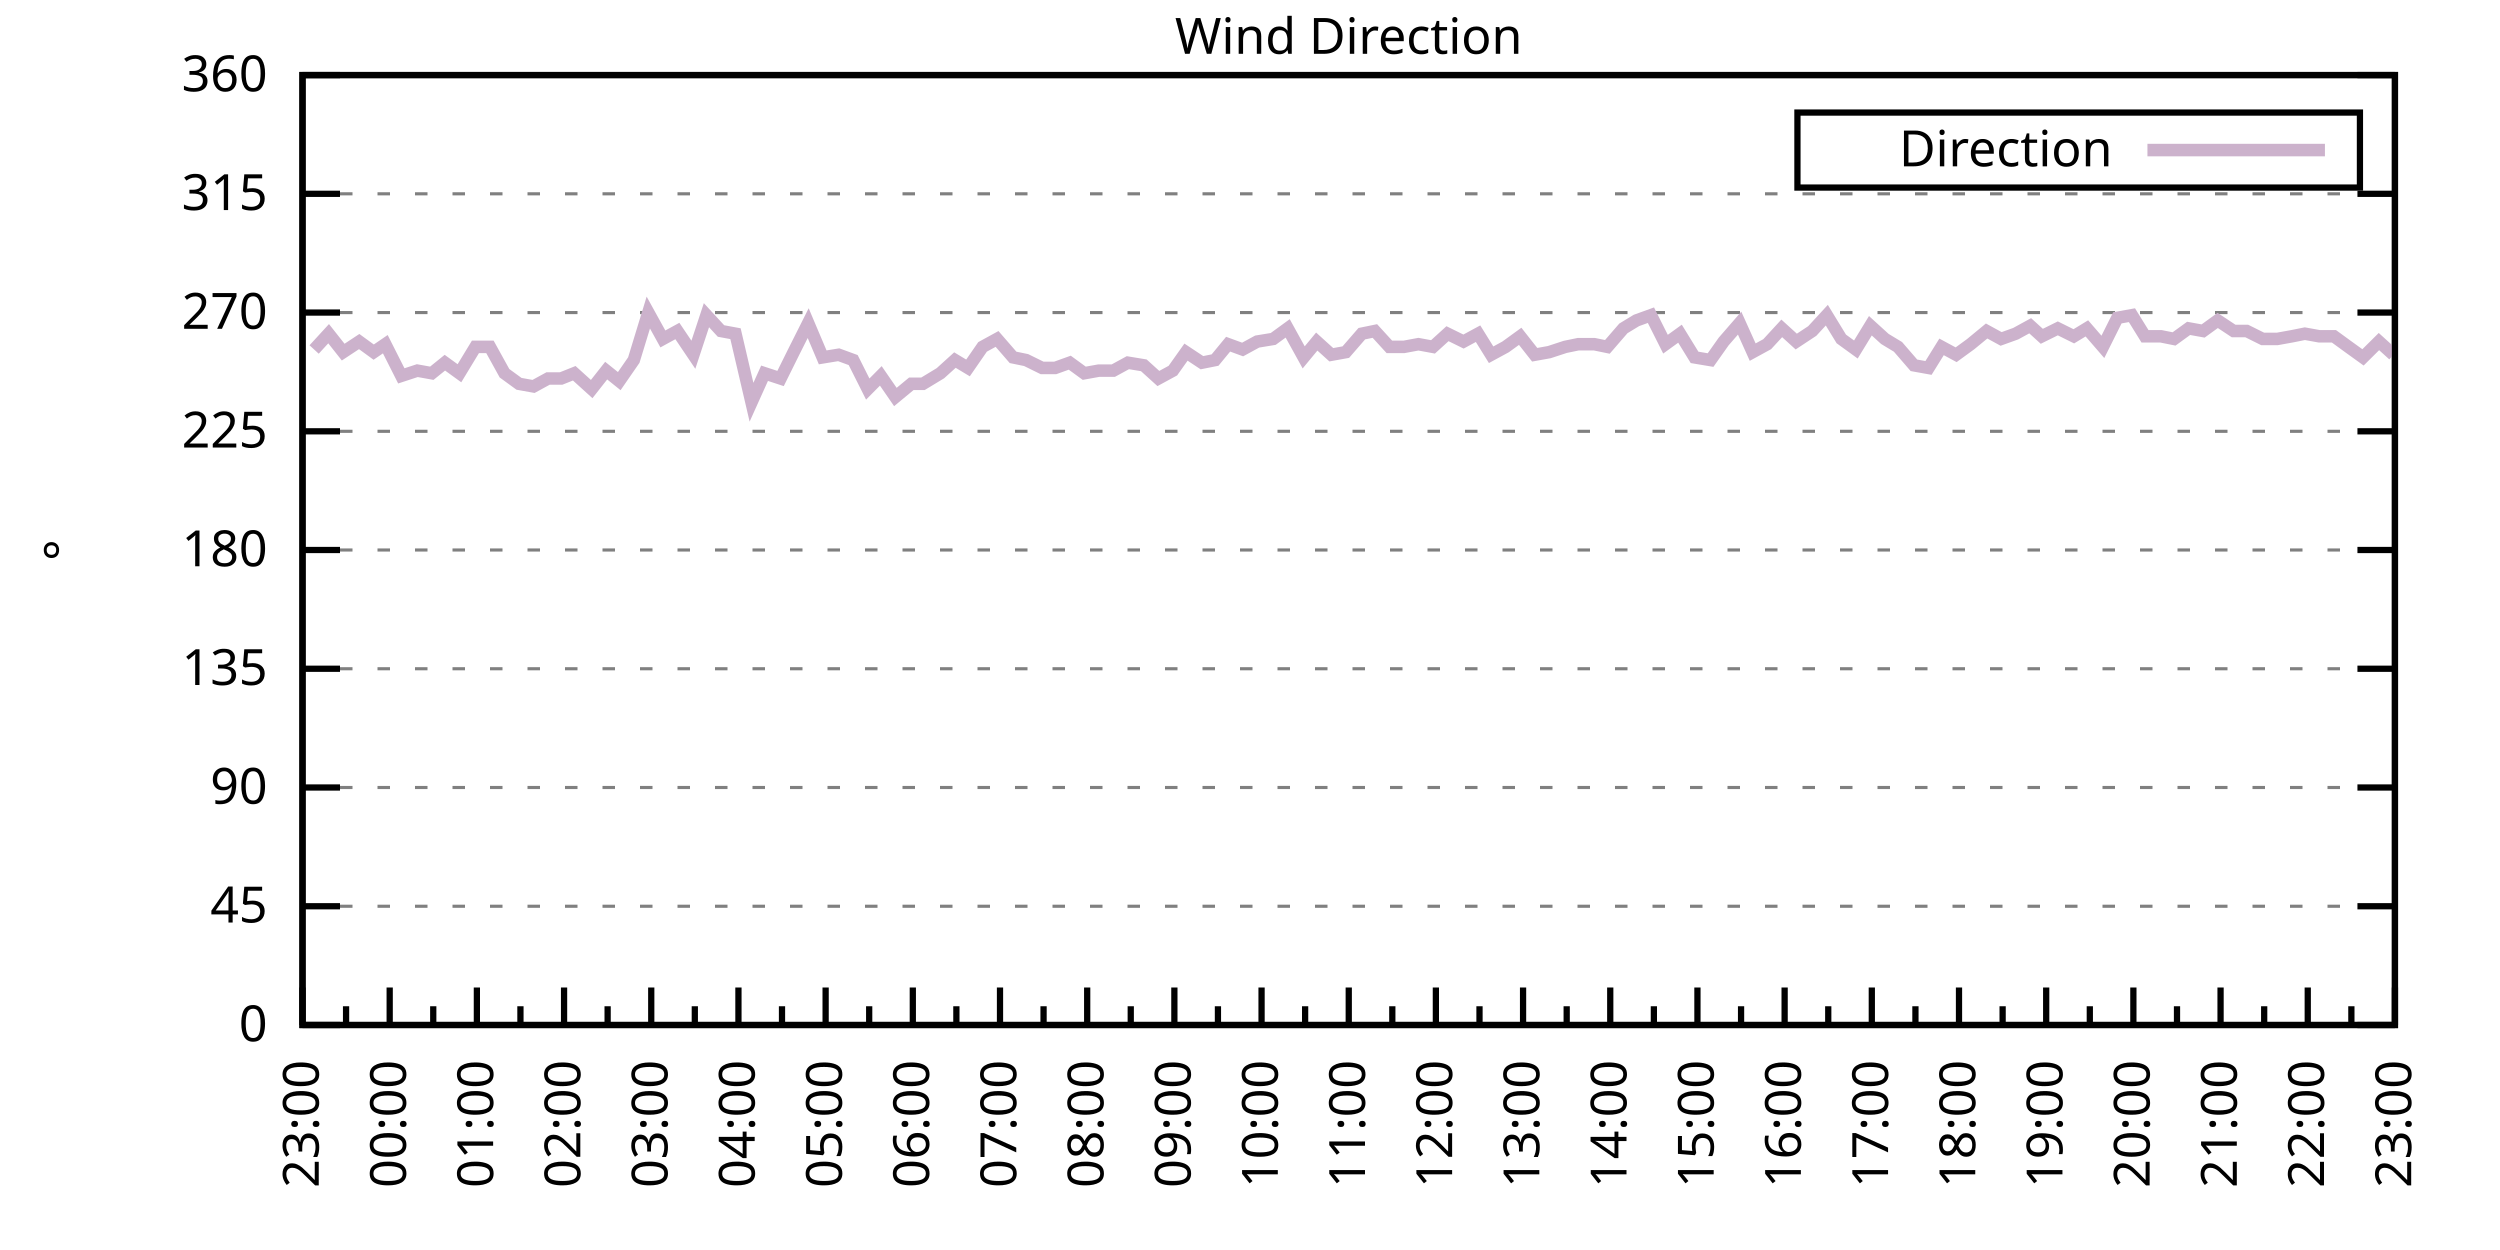
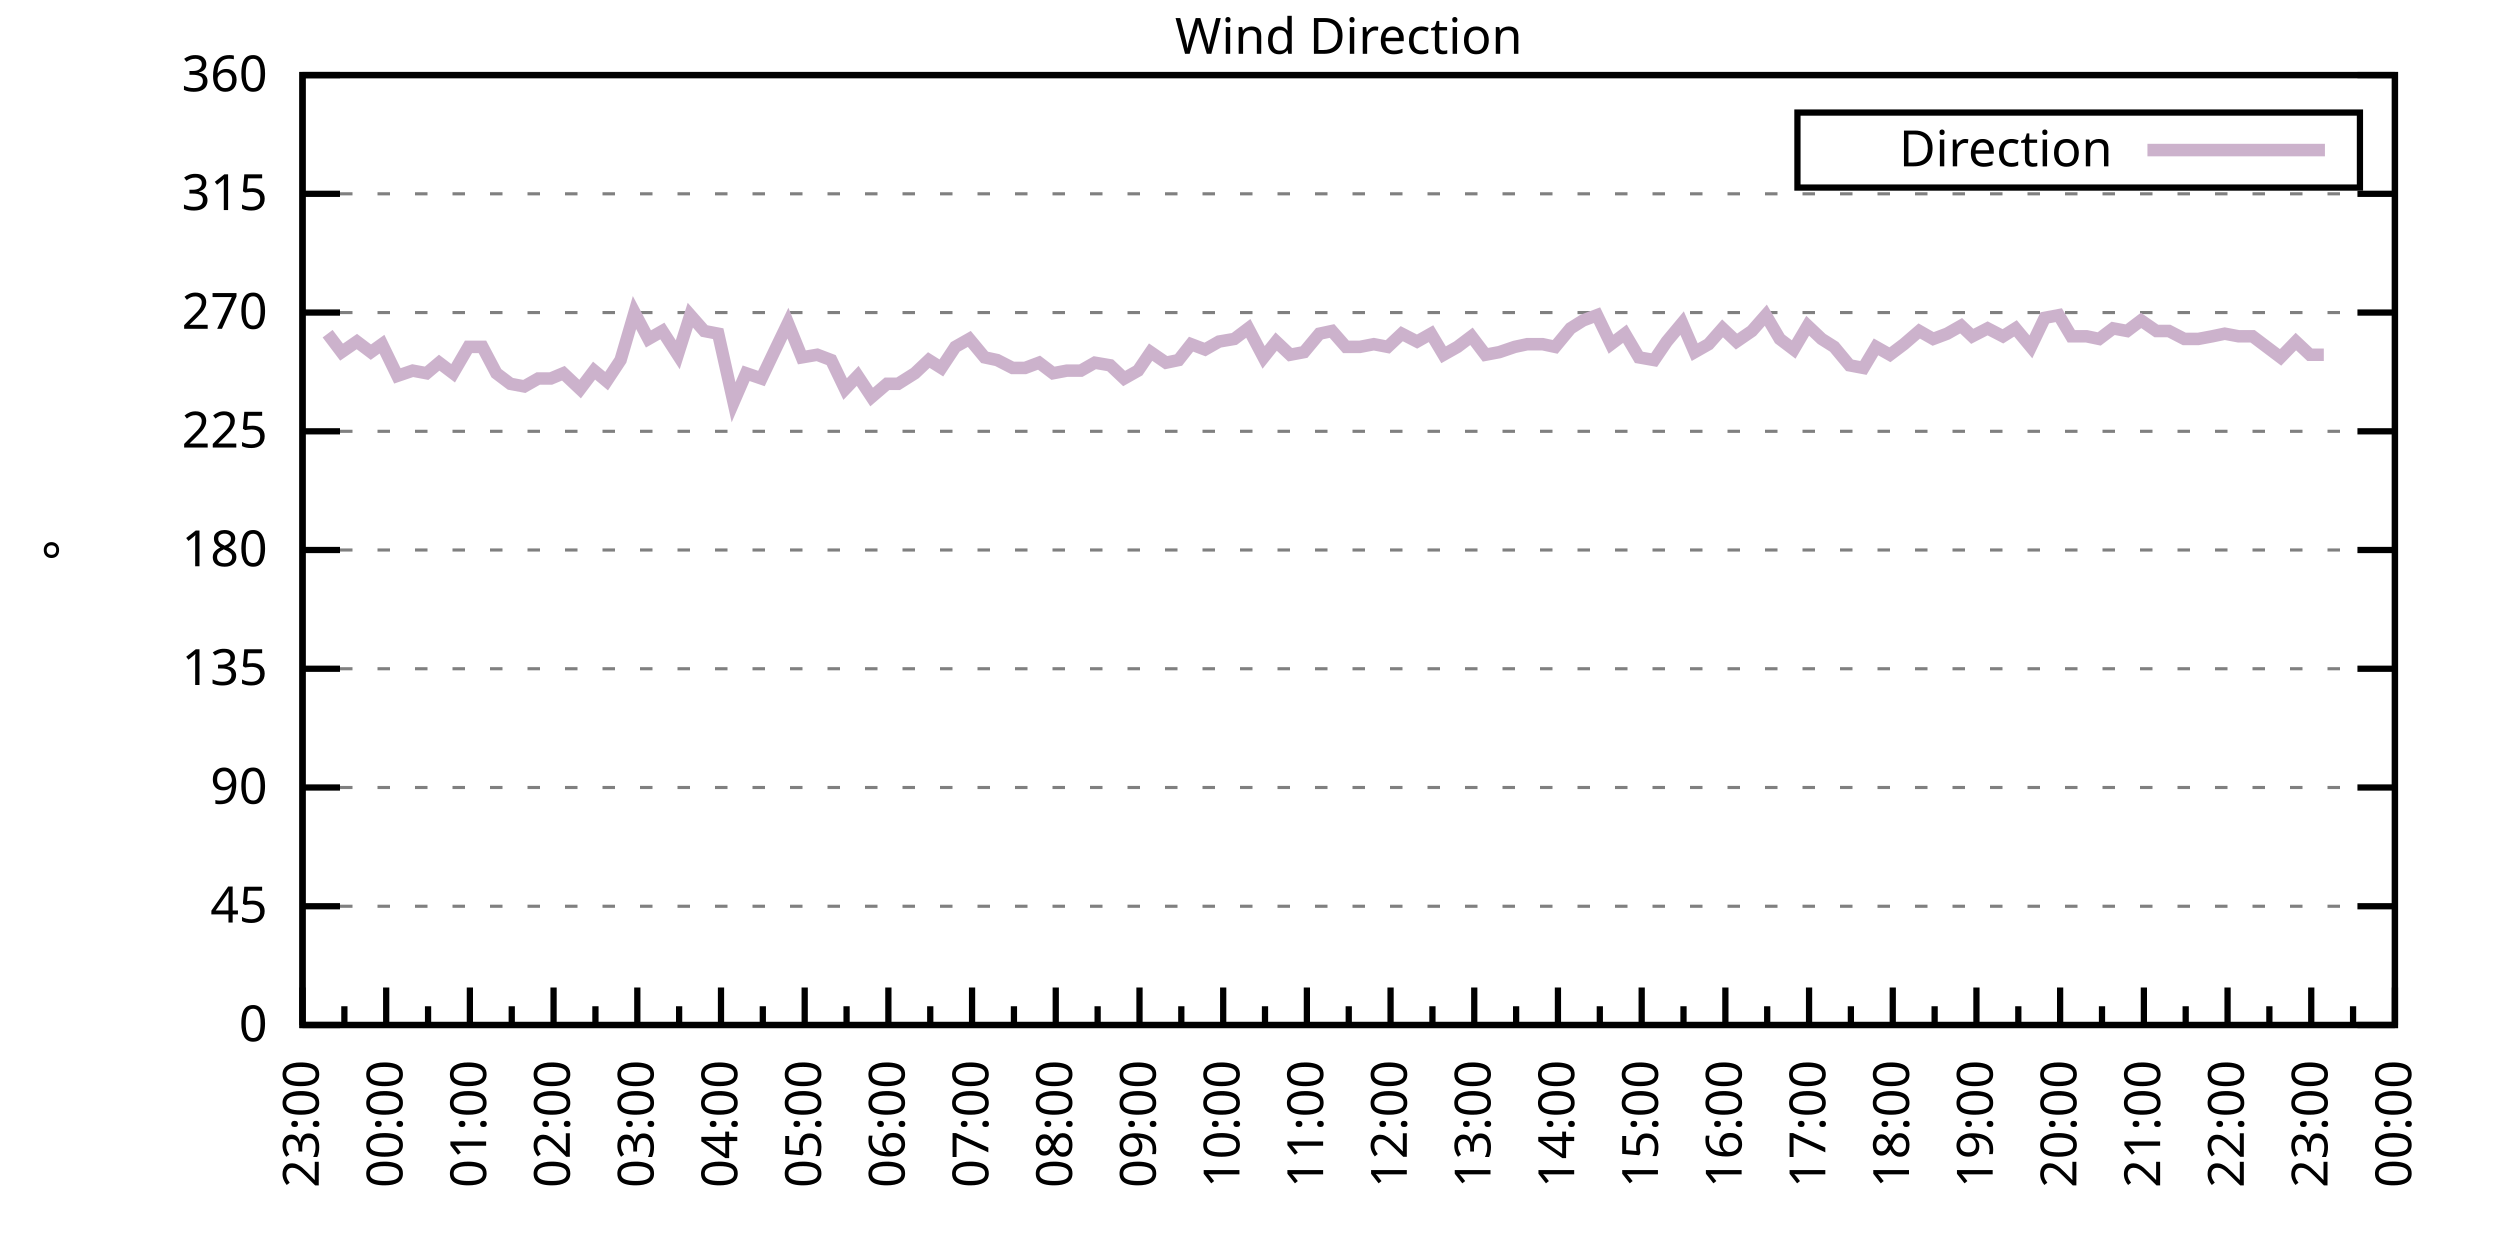
<svg xmlns="http://www.w3.org/2000/svg" xmlns:xlink="http://www.w3.org/1999/xlink" width="400" height="200" viewBox="0 0 400 200">
  <g id="gnuplot_canvas">
    <rect x="0" y="0" width="400" height="200" fill="none" />
    <defs>
      <circle id="gpDot" r="0.5" stroke-width="0.5" stroke="currentColor" />
      <path id="gpPt0" stroke-width="0.333" stroke="currentColor" d="M-1,0 h2 M0,-1 v2" />
      <path id="gpPt1" stroke-width="0.333" stroke="currentColor" d="M-1,-1 L1,1 M1,-1 L-1,1" />
      <path id="gpPt2" stroke-width="0.333" stroke="currentColor" d="M-1,0 L1,0 M0,-1 L0,1 M-1,-1 L1,1 M-1,1 L1,-1" />
      <rect id="gpPt3" stroke-width="0.333" stroke="currentColor" x="-1" y="-1" width="2" height="2" />
      <rect id="gpPt4" stroke-width="0.333" stroke="currentColor" fill="currentColor" x="-1" y="-1" width="2" height="2" />
      <circle id="gpPt5" stroke-width="0.333" stroke="currentColor" cx="0" cy="0" r="1" />
      <use xlink:href="#gpPt5" id="gpPt6" fill="currentColor" stroke="none" />
      <path id="gpPt7" stroke-width="0.333" stroke="currentColor" d="M0,-1.33 L-1.33,0.67 L1.33,0.67 z" />
      <use xlink:href="#gpPt7" id="gpPt8" fill="currentColor" stroke="none" />
      <use xlink:href="#gpPt7" id="gpPt9" stroke="currentColor" transform="rotate(180)" />
      <use xlink:href="#gpPt9" id="gpPt10" fill="currentColor" stroke="none" />
      <use xlink:href="#gpPt3" id="gpPt11" stroke="currentColor" transform="rotate(45)" />
      <use xlink:href="#gpPt11" id="gpPt12" fill="currentColor" stroke="none" />
      <path id="gpPt13" stroke-width="0.333" stroke="currentColor" d="M0,1.330 L1.265,0.411 L0.782,-1.067 L-0.782,-1.076 L-1.265,0.411 z" />
      <use xlink:href="#gpPt13" id="gpPt14" fill="currentColor" stroke="none" />
      <filter id="textbox" filterUnits="objectBoundingBox" x="0" y="0" height="1" width="1">
        <feFlood flood-color="white" flood-opacity="1" result="bgnd" />
        <feComposite in="SourceGraphic" in2="bgnd" operator="atop" />
      </filter>
      <filter id="greybox" filterUnits="objectBoundingBox" x="0" y="0" height="1" width="1">
        <feFlood flood-color="lightgrey" flood-opacity="1" result="grey" />
        <feComposite in="SourceGraphic" in2="grey" operator="atop" />
      </filter>
    </defs>
    <g fill="none" color="white" stroke="currentColor" stroke-width="1.00" stroke-linecap="butt" stroke-linejoin="miter">
</g>
    <g fill="none" color="black" stroke="currentColor" stroke-width="1.00" stroke-linecap="butt" stroke-linejoin="miter">
      <g stroke="none" shape-rendering="crispEdges">
        <polygon fill="rgb(255, 255, 255)" points="48.40,164.00 383.18,164.00 383.18,12.02 48.40,12.02 " />
      </g>
    </g>
    <g fill="none" color="black" stroke="currentColor" stroke-width="1.00" stroke-linecap="butt" stroke-linejoin="miter">
</g>
    <g fill="none" color="black" stroke="black" stroke-width="0.50" stroke-linecap="butt" stroke-linejoin="miter">
</g>
    <g fill="none" color="gray" stroke="currentColor" stroke-width="0.50" stroke-linecap="butt" stroke-linejoin="miter">
      <path stroke="gray" stroke-dasharray="2,4" class="gridline" d="M48.40,164.00 L383.19,164.00  " />
    </g>
    <g fill="none" color="gray" stroke="gray" stroke-width="1.00" stroke-linecap="butt" stroke-linejoin="miter">
</g>
    <g fill="none" color="black" stroke="currentColor" stroke-width="1.00" stroke-linecap="butt" stroke-linejoin="miter">
      <path stroke="black" d="M48.40,164.00 L54.40,164.00 M383.19,164.00 L377.19,164.00  " />
      <g transform="translate(42.80,166.60)" stroke="none" fill="black" font-family="Sans" font-size="8.00" text-anchor="end">
        <text>
          <tspan font-family="Sans"> 0</tspan>
        </text>
      </g>
    </g>
    <g fill="none" color="black" stroke="currentColor" stroke-width="1.00" stroke-linecap="butt" stroke-linejoin="miter">
</g>
    <g fill="none" color="black" stroke="black" stroke-width="0.50" stroke-linecap="butt" stroke-linejoin="miter">
</g>
    <g fill="none" color="gray" stroke="currentColor" stroke-width="0.50" stroke-linecap="butt" stroke-linejoin="miter">
      <path stroke="gray" stroke-dasharray="2,4" class="gridline" d="M48.40,145.00 L383.19,145.00  " />
    </g>
    <g fill="none" color="gray" stroke="gray" stroke-width="1.00" stroke-linecap="butt" stroke-linejoin="miter">
</g>
    <g fill="none" color="black" stroke="currentColor" stroke-width="1.00" stroke-linecap="butt" stroke-linejoin="miter">
      <path stroke="black" d="M48.40,145.00 L54.40,145.00 M383.19,145.00 L377.19,145.00  " />
      <g transform="translate(42.80,147.60)" stroke="none" fill="black" font-family="Sans" font-size="8.00" text-anchor="end">
        <text>
          <tspan font-family="Sans"> 45</tspan>
        </text>
      </g>
    </g>
    <g fill="none" color="black" stroke="currentColor" stroke-width="1.00" stroke-linecap="butt" stroke-linejoin="miter">
</g>
    <g fill="none" color="black" stroke="black" stroke-width="0.50" stroke-linecap="butt" stroke-linejoin="miter">
</g>
    <g fill="none" color="gray" stroke="currentColor" stroke-width="0.50" stroke-linecap="butt" stroke-linejoin="miter">
      <path stroke="gray" stroke-dasharray="2,4" class="gridline" d="M48.40,126.00 L383.19,126.00  " />
    </g>
    <g fill="none" color="gray" stroke="gray" stroke-width="1.00" stroke-linecap="butt" stroke-linejoin="miter">
</g>
    <g fill="none" color="black" stroke="currentColor" stroke-width="1.00" stroke-linecap="butt" stroke-linejoin="miter">
      <path stroke="black" d="M48.40,126.00 L54.40,126.00 M383.19,126.00 L377.19,126.00  " />
      <g transform="translate(42.80,128.60)" stroke="none" fill="black" font-family="Sans" font-size="8.00" text-anchor="end">
        <text>
          <tspan font-family="Sans"> 90</tspan>
        </text>
      </g>
    </g>
    <g fill="none" color="black" stroke="currentColor" stroke-width="1.00" stroke-linecap="butt" stroke-linejoin="miter">
</g>
    <g fill="none" color="black" stroke="black" stroke-width="0.50" stroke-linecap="butt" stroke-linejoin="miter">
</g>
    <g fill="none" color="gray" stroke="currentColor" stroke-width="0.50" stroke-linecap="butt" stroke-linejoin="miter">
      <path stroke="gray" stroke-dasharray="2,4" class="gridline" d="M48.40,107.00 L383.19,107.00  " />
    </g>
    <g fill="none" color="gray" stroke="gray" stroke-width="1.00" stroke-linecap="butt" stroke-linejoin="miter">
</g>
    <g fill="none" color="black" stroke="currentColor" stroke-width="1.00" stroke-linecap="butt" stroke-linejoin="miter">
      <path stroke="black" d="M48.40,107.00 L54.40,107.00 M383.19,107.00 L377.19,107.00  " />
      <g transform="translate(42.80,109.60)" stroke="none" fill="black" font-family="Sans" font-size="8.00" text-anchor="end">
        <text>
          <tspan font-family="Sans"> 135</tspan>
        </text>
      </g>
    </g>
    <g fill="none" color="black" stroke="currentColor" stroke-width="1.00" stroke-linecap="butt" stroke-linejoin="miter">
</g>
    <g fill="none" color="black" stroke="black" stroke-width="0.50" stroke-linecap="butt" stroke-linejoin="miter">
</g>
    <g fill="none" color="gray" stroke="currentColor" stroke-width="0.50" stroke-linecap="butt" stroke-linejoin="miter">
      <path stroke="gray" stroke-dasharray="2,4" class="gridline" d="M48.40,88.00 L383.19,88.00  " />
    </g>
    <g fill="none" color="gray" stroke="gray" stroke-width="1.00" stroke-linecap="butt" stroke-linejoin="miter">
</g>
    <g fill="none" color="black" stroke="currentColor" stroke-width="1.00" stroke-linecap="butt" stroke-linejoin="miter">
      <path stroke="black" d="M48.40,88.00 L54.40,88.00 M383.19,88.00 L377.19,88.00  " />
      <g transform="translate(42.80,90.60)" stroke="none" fill="black" font-family="Sans" font-size="8.00" text-anchor="end">
        <text>
          <tspan font-family="Sans"> 180</tspan>
        </text>
      </g>
    </g>
    <g fill="none" color="black" stroke="currentColor" stroke-width="1.00" stroke-linecap="butt" stroke-linejoin="miter">
</g>
    <g fill="none" color="black" stroke="black" stroke-width="0.50" stroke-linecap="butt" stroke-linejoin="miter">
</g>
    <g fill="none" color="gray" stroke="currentColor" stroke-width="0.50" stroke-linecap="butt" stroke-linejoin="miter">
      <path stroke="gray" stroke-dasharray="2,4" class="gridline" d="M48.40,69.01 L383.19,69.01  " />
    </g>
    <g fill="none" color="gray" stroke="gray" stroke-width="1.00" stroke-linecap="butt" stroke-linejoin="miter">
</g>
    <g fill="none" color="black" stroke="currentColor" stroke-width="1.00" stroke-linecap="butt" stroke-linejoin="miter">
      <path stroke="black" d="M48.40,69.01 L54.40,69.01 M383.19,69.01 L377.19,69.01  " />
      <g transform="translate(42.80,71.61)" stroke="none" fill="black" font-family="Sans" font-size="8.00" text-anchor="end">
        <text>
          <tspan font-family="Sans"> 225</tspan>
        </text>
      </g>
    </g>
    <g fill="none" color="black" stroke="currentColor" stroke-width="1.00" stroke-linecap="butt" stroke-linejoin="miter">
</g>
    <g fill="none" color="black" stroke="black" stroke-width="0.50" stroke-linecap="butt" stroke-linejoin="miter">
</g>
    <g fill="none" color="gray" stroke="currentColor" stroke-width="0.50" stroke-linecap="butt" stroke-linejoin="miter">
      <path stroke="gray" stroke-dasharray="2,4" class="gridline" d="M48.40,50.01 L383.19,50.01  " />
    </g>
    <g fill="none" color="gray" stroke="gray" stroke-width="1.00" stroke-linecap="butt" stroke-linejoin="miter">
</g>
    <g fill="none" color="black" stroke="currentColor" stroke-width="1.00" stroke-linecap="butt" stroke-linejoin="miter">
      <path stroke="black" d="M48.40,50.01 L54.40,50.01 M383.19,50.01 L377.19,50.01  " />
      <g transform="translate(42.80,52.61)" stroke="none" fill="black" font-family="Sans" font-size="8.00" text-anchor="end">
        <text>
          <tspan font-family="Sans"> 270</tspan>
        </text>
      </g>
    </g>
    <g fill="none" color="black" stroke="currentColor" stroke-width="1.00" stroke-linecap="butt" stroke-linejoin="miter">
</g>
    <g fill="none" color="black" stroke="black" stroke-width="0.50" stroke-linecap="butt" stroke-linejoin="miter">
</g>
    <g fill="none" color="gray" stroke="currentColor" stroke-width="0.50" stroke-linecap="butt" stroke-linejoin="miter">
      <path stroke="gray" stroke-dasharray="2,4" class="gridline" d="M48.40,31.01 L383.19,31.01  " />
    </g>
    <g fill="none" color="gray" stroke="gray" stroke-width="1.00" stroke-linecap="butt" stroke-linejoin="miter">
</g>
    <g fill="none" color="black" stroke="currentColor" stroke-width="1.00" stroke-linecap="butt" stroke-linejoin="miter">
      <path stroke="black" d="M48.40,31.01 L54.40,31.01 M383.19,31.01 L377.19,31.01  " />
      <g transform="translate(42.80,33.61)" stroke="none" fill="black" font-family="Sans" font-size="8.00" text-anchor="end">
        <text>
          <tspan font-family="Sans"> 315</tspan>
        </text>
      </g>
    </g>
    <g fill="none" color="black" stroke="currentColor" stroke-width="1.00" stroke-linecap="butt" stroke-linejoin="miter">
</g>
    <g fill="none" color="black" stroke="black" stroke-width="0.50" stroke-linecap="butt" stroke-linejoin="miter">
</g>
    <g fill="none" color="gray" stroke="currentColor" stroke-width="0.50" stroke-linecap="butt" stroke-linejoin="miter">
      <path stroke="gray" stroke-dasharray="2,4" class="gridline" d="M48.40,12.01 L383.19,12.01  " />
    </g>
    <g fill="none" color="gray" stroke="gray" stroke-width="1.00" stroke-linecap="butt" stroke-linejoin="miter">
</g>
    <g fill="none" color="black" stroke="currentColor" stroke-width="1.00" stroke-linecap="butt" stroke-linejoin="miter">
      <path stroke="black" d="M48.40,12.01 L54.40,12.01 M383.19,12.01 L377.19,12.01  " />
      <g transform="translate(42.80,14.61)" stroke="none" fill="black" font-family="Sans" font-size="8.00" text-anchor="end">
        <text>
          <tspan font-family="Sans"> 360</tspan>
        </text>
      </g>
    </g>
    <g fill="none" color="black" stroke="currentColor" stroke-width="1.00" stroke-linecap="butt" stroke-linejoin="miter">
      <path stroke="black" d="M48.40,164.00 L48.40,158.00  " />
      <g transform="translate(51.00,169.60) rotate(270)" stroke="none" fill="black" font-family="Sans" font-size="8.00" text-anchor="end">
        <text>
          <tspan font-family="Sans">23:00</tspan>
        </text>
      </g>
    </g>
    <g fill="none" color="black" stroke="currentColor" stroke-width="1.00" stroke-linecap="butt" stroke-linejoin="miter">
-       <path stroke="black" d="M55.37,164.00 L55.37,161.00 M62.35,164.00 L62.35,158.00  " />
-       <g transform="translate(64.95,169.60) rotate(270)" stroke="none" fill="black" font-family="Sans" font-size="8.00" text-anchor="end">
+       <path stroke="black" d="M55.10,164.00 L55.10,161.00 M61.79,164.00 L61.79,158.00  " />
+       <g transform="translate(64.39,169.60) rotate(270)" stroke="none" fill="black" font-family="Sans" font-size="8.00" text-anchor="end">
        <text>
          <tspan font-family="Sans">00:00</tspan>
        </text>
      </g>
    </g>
    <g fill="none" color="black" stroke="currentColor" stroke-width="1.00" stroke-linecap="butt" stroke-linejoin="miter">
-       <path stroke="black" d="M69.32,164.00 L69.32,161.00 M76.30,164.00 L76.30,158.00  " />
-       <g transform="translate(78.90,169.60) rotate(270)" stroke="none" fill="black" font-family="Sans" font-size="8.00" text-anchor="end">
+       <path stroke="black" d="M68.49,164.00 L68.49,161.00 M75.18,164.00 L75.18,158.00  " />
+       <g transform="translate(77.78,169.60) rotate(270)" stroke="none" fill="black" font-family="Sans" font-size="8.00" text-anchor="end">
        <text>
          <tspan font-family="Sans">01:00</tspan>
        </text>
      </g>
    </g>
    <g fill="none" color="black" stroke="currentColor" stroke-width="1.00" stroke-linecap="butt" stroke-linejoin="miter">
-       <path stroke="black" d="M83.27,164.00 L83.27,161.00 M90.25,164.00 L90.25,158.00  " />
-       <g transform="translate(92.85,169.60) rotate(270)" stroke="none" fill="black" font-family="Sans" font-size="8.00" text-anchor="end">
+       <path stroke="black" d="M81.88,164.00 L81.88,161.00 M88.57,164.00 L88.57,158.00  " />
+       <g transform="translate(91.17,169.60) rotate(270)" stroke="none" fill="black" font-family="Sans" font-size="8.00" text-anchor="end">
        <text>
          <tspan font-family="Sans">02:00</tspan>
        </text>
      </g>
    </g>
    <g fill="none" color="black" stroke="currentColor" stroke-width="1.00" stroke-linecap="butt" stroke-linejoin="miter">
-       <path stroke="black" d="M97.22,164.00 L97.22,161.00 M104.20,164.00 L104.20,158.00  " />
-       <g transform="translate(106.80,169.60) rotate(270)" stroke="none" fill="black" font-family="Sans" font-size="8.00" text-anchor="end">
+       <path stroke="black" d="M95.27,164.00 L95.27,161.00 M101.97,164.00 L101.97,158.00  " />
+       <g transform="translate(104.57,169.60) rotate(270)" stroke="none" fill="black" font-family="Sans" font-size="8.00" text-anchor="end">
        <text>
          <tspan font-family="Sans">03:00</tspan>
        </text>
      </g>
    </g>
    <g fill="none" color="black" stroke="currentColor" stroke-width="1.00" stroke-linecap="butt" stroke-linejoin="miter">
-       <path stroke="black" d="M111.17,164.00 L111.17,161.00 M118.15,164.00 L118.15,158.00  " />
-       <g transform="translate(120.75,169.60) rotate(270)" stroke="none" fill="black" font-family="Sans" font-size="8.00" text-anchor="end">
+       <path stroke="black" d="M108.66,164.00 L108.66,161.00 M115.36,164.00 L115.36,158.00  " />
+       <g transform="translate(117.96,169.60) rotate(270)" stroke="none" fill="black" font-family="Sans" font-size="8.00" text-anchor="end">
        <text>
          <tspan font-family="Sans">04:00</tspan>
        </text>
      </g>
    </g>
    <g fill="none" color="black" stroke="currentColor" stroke-width="1.00" stroke-linecap="butt" stroke-linejoin="miter">
-       <path stroke="black" d="M125.12,164.00 L125.12,161.00 M132.10,164.00 L132.10,158.00  " />
-       <g transform="translate(134.70,169.60) rotate(270)" stroke="none" fill="black" font-family="Sans" font-size="8.00" text-anchor="end">
+       <path stroke="black" d="M122.05,164.00 L122.05,161.00 M128.75,164.00 L128.75,158.00  " />
+       <g transform="translate(131.35,169.60) rotate(270)" stroke="none" fill="black" font-family="Sans" font-size="8.00" text-anchor="end">
        <text>
          <tspan font-family="Sans">05:00</tspan>
        </text>
      </g>
    </g>
    <g fill="none" color="black" stroke="currentColor" stroke-width="1.00" stroke-linecap="butt" stroke-linejoin="miter">
-       <path stroke="black" d="M139.07,164.00 L139.07,161.00 M146.05,164.00 L146.05,158.00  " />
-       <g transform="translate(148.65,169.60) rotate(270)" stroke="none" fill="black" font-family="Sans" font-size="8.00" text-anchor="end">
+       <path stroke="black" d="M135.45,164.00 L135.45,161.00 M142.14,164.00 L142.14,158.00  " />
+       <g transform="translate(144.74,169.60) rotate(270)" stroke="none" fill="black" font-family="Sans" font-size="8.00" text-anchor="end">
        <text>
          <tspan font-family="Sans">06:00</tspan>
        </text>
      </g>
    </g>
    <g fill="none" color="black" stroke="currentColor" stroke-width="1.00" stroke-linecap="butt" stroke-linejoin="miter">
-       <path stroke="black" d="M153.02,164.00 L153.02,161.00 M160.00,164.00 L160.00,158.00  " />
-       <g transform="translate(162.60,169.60) rotate(270)" stroke="none" fill="black" font-family="Sans" font-size="8.00" text-anchor="end">
+       <path stroke="black" d="M148.84,164.00 L148.84,161.00 M155.53,164.00 L155.53,158.00  " />
+       <g transform="translate(158.13,169.60) rotate(270)" stroke="none" fill="black" font-family="Sans" font-size="8.00" text-anchor="end">
        <text>
          <tspan font-family="Sans">07:00</tspan>
        </text>
      </g>
    </g>
    <g fill="none" color="black" stroke="currentColor" stroke-width="1.00" stroke-linecap="butt" stroke-linejoin="miter">
-       <path stroke="black" d="M166.97,164.00 L166.97,161.00 M173.95,164.00 L173.95,158.00  " />
-       <g transform="translate(176.55,169.60) rotate(270)" stroke="none" fill="black" font-family="Sans" font-size="8.00" text-anchor="end">
+       <path stroke="black" d="M162.23,164.00 L162.23,161.00 M168.92,164.00 L168.92,158.00  " />
+       <g transform="translate(171.52,169.60) rotate(270)" stroke="none" fill="black" font-family="Sans" font-size="8.00" text-anchor="end">
        <text>
          <tspan font-family="Sans">08:00</tspan>
        </text>
      </g>
    </g>
    <g fill="none" color="black" stroke="currentColor" stroke-width="1.00" stroke-linecap="butt" stroke-linejoin="miter">
-       <path stroke="black" d="M180.92,164.00 L180.92,161.00 M187.90,164.00 L187.90,158.00  " />
-       <g transform="translate(190.50,169.60) rotate(270)" stroke="none" fill="black" font-family="Sans" font-size="8.00" text-anchor="end">
+       <path stroke="black" d="M175.62,164.00 L175.62,161.00 M182.32,164.00 L182.32,158.00  " />
+       <g transform="translate(184.92,169.60) rotate(270)" stroke="none" fill="black" font-family="Sans" font-size="8.00" text-anchor="end">
        <text>
          <tspan font-family="Sans">09:00</tspan>
        </text>
      </g>
    </g>
    <g fill="none" color="black" stroke="currentColor" stroke-width="1.00" stroke-linecap="butt" stroke-linejoin="miter">
-       <path stroke="black" d="M194.87,164.00 L194.87,161.00 M201.85,164.00 L201.85,158.00  " />
-       <g transform="translate(204.45,169.60) rotate(270)" stroke="none" fill="black" font-family="Sans" font-size="8.00" text-anchor="end">
+       <path stroke="black" d="M189.01,164.00 L189.01,161.00 M195.71,164.00 L195.71,158.00  " />
+       <g transform="translate(198.31,169.60) rotate(270)" stroke="none" fill="black" font-family="Sans" font-size="8.00" text-anchor="end">
        <text>
          <tspan font-family="Sans">10:00</tspan>
        </text>
      </g>
    </g>
    <g fill="none" color="black" stroke="currentColor" stroke-width="1.00" stroke-linecap="butt" stroke-linejoin="miter">
-       <path stroke="black" d="M208.82,164.00 L208.82,161.00 M215.80,164.00 L215.80,158.00  " />
-       <g transform="translate(218.40,169.60) rotate(270)" stroke="none" fill="black" font-family="Sans" font-size="8.00" text-anchor="end">
+       <path stroke="black" d="M202.40,164.00 L202.40,161.00 M209.10,164.00 L209.10,158.00  " />
+       <g transform="translate(211.70,169.60) rotate(270)" stroke="none" fill="black" font-family="Sans" font-size="8.00" text-anchor="end">
        <text>
          <tspan font-family="Sans">11:00</tspan>
        </text>
      </g>
    </g>
    <g fill="none" color="black" stroke="currentColor" stroke-width="1.00" stroke-linecap="butt" stroke-linejoin="miter">
-       <path stroke="black" d="M222.77,164.00 L222.77,161.00 M229.74,164.00 L229.74,158.00  " />
-       <g transform="translate(232.34,169.60) rotate(270)" stroke="none" fill="black" font-family="Sans" font-size="8.00" text-anchor="end">
+       <path stroke="black" d="M215.80,164.00 L215.80,161.00 M222.49,164.00 L222.49,158.00  " />
+       <g transform="translate(225.09,169.60) rotate(270)" stroke="none" fill="black" font-family="Sans" font-size="8.00" text-anchor="end">
        <text>
          <tspan font-family="Sans">12:00</tspan>
        </text>
      </g>
    </g>
    <g fill="none" color="black" stroke="currentColor" stroke-width="1.00" stroke-linecap="butt" stroke-linejoin="miter">
-       <path stroke="black" d="M236.72,164.00 L236.72,161.00 M243.69,164.00 L243.69,158.00  " />
-       <g transform="translate(246.29,169.60) rotate(270)" stroke="none" fill="black" font-family="Sans" font-size="8.00" text-anchor="end">
+       <path stroke="black" d="M229.19,164.00 L229.19,161.00 M235.88,164.00 L235.88,158.00  " />
+       <g transform="translate(238.48,169.60) rotate(270)" stroke="none" fill="black" font-family="Sans" font-size="8.00" text-anchor="end">
        <text>
          <tspan font-family="Sans">13:00</tspan>
        </text>
      </g>
    </g>
    <g fill="none" color="black" stroke="currentColor" stroke-width="1.00" stroke-linecap="butt" stroke-linejoin="miter">
-       <path stroke="black" d="M250.67,164.00 L250.67,161.00 M257.64,164.00 L257.64,158.00  " />
-       <g transform="translate(260.24,169.60) rotate(270)" stroke="none" fill="black" font-family="Sans" font-size="8.00" text-anchor="end">
+       <path stroke="black" d="M242.58,164.00 L242.58,161.00 M249.27,164.00 L249.27,158.00  " />
+       <g transform="translate(251.87,169.60) rotate(270)" stroke="none" fill="black" font-family="Sans" font-size="8.00" text-anchor="end">
        <text>
          <tspan font-family="Sans">14:00</tspan>
        </text>
      </g>
    </g>
    <g fill="none" color="black" stroke="currentColor" stroke-width="1.00" stroke-linecap="butt" stroke-linejoin="miter">
-       <path stroke="black" d="M264.62,164.00 L264.62,161.00 M271.59,164.00 L271.59,158.00  " />
-       <g transform="translate(274.19,169.60) rotate(270)" stroke="none" fill="black" font-family="Sans" font-size="8.00" text-anchor="end">
+       <path stroke="black" d="M255.97,164.00 L255.97,161.00 M262.67,164.00 L262.67,158.00  " />
+       <g transform="translate(265.27,169.60) rotate(270)" stroke="none" fill="black" font-family="Sans" font-size="8.00" text-anchor="end">
        <text>
          <tspan font-family="Sans">15:00</tspan>
        </text>
      </g>
    </g>
    <g fill="none" color="black" stroke="currentColor" stroke-width="1.00" stroke-linecap="butt" stroke-linejoin="miter">
-       <path stroke="black" d="M278.57,164.00 L278.57,161.00 M285.54,164.00 L285.54,158.00  " />
-       <g transform="translate(288.14,169.60) rotate(270)" stroke="none" fill="black" font-family="Sans" font-size="8.00" text-anchor="end">
+       <path stroke="black" d="M269.36,164.00 L269.36,161.00 M276.06,164.00 L276.06,158.00  " />
+       <g transform="translate(278.66,169.60) rotate(270)" stroke="none" fill="black" font-family="Sans" font-size="8.00" text-anchor="end">
        <text>
          <tspan font-family="Sans">16:00</tspan>
        </text>
      </g>
    </g>
    <g fill="none" color="black" stroke="currentColor" stroke-width="1.00" stroke-linecap="butt" stroke-linejoin="miter">
-       <path stroke="black" d="M292.52,164.00 L292.52,161.00 M299.49,164.00 L299.49,158.00  " />
-       <g transform="translate(302.09,169.60) rotate(270)" stroke="none" fill="black" font-family="Sans" font-size="8.00" text-anchor="end">
+       <path stroke="black" d="M282.75,164.00 L282.75,161.00 M289.45,164.00 L289.45,158.00  " />
+       <g transform="translate(292.05,169.60) rotate(270)" stroke="none" fill="black" font-family="Sans" font-size="8.00" text-anchor="end">
        <text>
          <tspan font-family="Sans">17:00</tspan>
        </text>
      </g>
    </g>
    <g fill="none" color="black" stroke="currentColor" stroke-width="1.00" stroke-linecap="butt" stroke-linejoin="miter">
-       <path stroke="black" d="M306.47,164.00 L306.47,161.00 M313.44,164.00 L313.44,158.00  " />
-       <g transform="translate(316.04,169.60) rotate(270)" stroke="none" fill="black" font-family="Sans" font-size="8.00" text-anchor="end">
+       <path stroke="black" d="M296.14,164.00 L296.14,161.00 M302.84,164.00 L302.84,158.00  " />
+       <g transform="translate(305.44,169.60) rotate(270)" stroke="none" fill="black" font-family="Sans" font-size="8.00" text-anchor="end">
        <text>
          <tspan font-family="Sans">18:00</tspan>
        </text>
      </g>
    </g>
    <g fill="none" color="black" stroke="currentColor" stroke-width="1.00" stroke-linecap="butt" stroke-linejoin="miter">
-       <path stroke="black" d="M320.42,164.00 L320.42,161.00 M327.39,164.00 L327.39,158.00  " />
-       <g transform="translate(329.99,169.60) rotate(270)" stroke="none" fill="black" font-family="Sans" font-size="8.00" text-anchor="end">
+       <path stroke="black" d="M309.54,164.00 L309.54,161.00 M316.23,164.00 L316.23,158.00  " />
+       <g transform="translate(318.83,169.60) rotate(270)" stroke="none" fill="black" font-family="Sans" font-size="8.00" text-anchor="end">
        <text>
          <tspan font-family="Sans">19:00</tspan>
        </text>
      </g>
    </g>
    <g fill="none" color="black" stroke="currentColor" stroke-width="1.00" stroke-linecap="butt" stroke-linejoin="miter">
-       <path stroke="black" d="M334.37,164.00 L334.37,161.00 M341.34,164.00 L341.34,158.00  " />
-       <g transform="translate(343.94,169.60) rotate(270)" stroke="none" fill="black" font-family="Sans" font-size="8.00" text-anchor="end">
+       <path stroke="black" d="M322.93,164.00 L322.93,161.00 M329.62,164.00 L329.62,158.00  " />
+       <g transform="translate(332.22,169.60) rotate(270)" stroke="none" fill="black" font-family="Sans" font-size="8.00" text-anchor="end">
        <text>
          <tspan font-family="Sans">20:00</tspan>
        </text>
      </g>
    </g>
    <g fill="none" color="black" stroke="currentColor" stroke-width="1.00" stroke-linecap="butt" stroke-linejoin="miter">
-       <path stroke="black" d="M348.32,164.00 L348.32,161.00 M355.29,164.00 L355.29,158.00  " />
-       <g transform="translate(357.89,169.60) rotate(270)" stroke="none" fill="black" font-family="Sans" font-size="8.00" text-anchor="end">
+       <path stroke="black" d="M336.32,164.00 L336.32,161.00 M343.02,164.00 L343.02,158.00  " />
+       <g transform="translate(345.62,169.60) rotate(270)" stroke="none" fill="black" font-family="Sans" font-size="8.00" text-anchor="end">
        <text>
          <tspan font-family="Sans">21:00</tspan>
        </text>
      </g>
    </g>
    <g fill="none" color="black" stroke="currentColor" stroke-width="1.00" stroke-linecap="butt" stroke-linejoin="miter">
-       <path stroke="black" d="M362.27,164.00 L362.27,161.00 M369.24,164.00 L369.24,158.00  " />
-       <g transform="translate(371.84,169.60) rotate(270)" stroke="none" fill="black" font-family="Sans" font-size="8.00" text-anchor="end">
+       <path stroke="black" d="M349.71,164.00 L349.71,161.00 M356.41,164.00 L356.41,158.00  " />
+       <g transform="translate(359.01,169.60) rotate(270)" stroke="none" fill="black" font-family="Sans" font-size="8.00" text-anchor="end">
        <text>
          <tspan font-family="Sans">22:00</tspan>
        </text>
      </g>
    </g>
    <g fill="none" color="black" stroke="currentColor" stroke-width="1.00" stroke-linecap="butt" stroke-linejoin="miter">
-       <path stroke="black" d="M376.22,164.00 L376.22,161.00 M383.19,164.00 L383.19,158.00  " />
+       <path stroke="black" d="M363.10,164.00 L363.10,161.00 M369.80,164.00 L369.80,158.00  " />
+       <g transform="translate(372.40,169.60) rotate(270)" stroke="none" fill="black" font-family="Sans" font-size="8.00" text-anchor="end">
+         <text>
+           <tspan font-family="Sans">23:00</tspan>
+         </text>
+       </g>
+     </g>
+     <g fill="none" color="black" stroke="currentColor" stroke-width="1.00" stroke-linecap="butt" stroke-linejoin="miter">
+       <path stroke="black" d="M376.49,164.00 L376.49,161.00 M383.19,164.00 L383.19,158.00  " />
      <g transform="translate(385.79,169.60) rotate(270)" stroke="none" fill="black" font-family="Sans" font-size="8.00" text-anchor="end">
        <text>
-           <tspan font-family="Sans">23:00</tspan>
+           <tspan font-family="Sans">00:00</tspan>
        </text>
      </g>
    </g>
    <g fill="none" color="black" stroke="currentColor" stroke-width="1.00" stroke-linecap="butt" stroke-linejoin="miter">
</g>
    <g fill="none" color="black" stroke="currentColor" stroke-width="1.00" stroke-linecap="butt" stroke-linejoin="miter">
      <path stroke="black" d="M48.40,12.01 L48.40,164.00 L383.19,164.00 L383.19,12.01 L48.40,12.01 Z  " />
    </g>
    <g fill="none" color="black" stroke="currentColor" stroke-width="1.00" stroke-linecap="butt" stroke-linejoin="miter">
      <g transform="translate(12.80,88.01) rotate(270)" stroke="none" fill="black" font-family="Sans" font-size="8.00" text-anchor="middle">
        <text>
          <tspan font-family="Sans">°</tspan>
        </text>
      </g>
    </g>
    <g fill="none" color="black" stroke="currentColor" stroke-width="1.00" stroke-linecap="butt" stroke-linejoin="miter">
</g>
    <g fill="none" color="black" stroke="currentColor" stroke-width="1.00" stroke-linecap="butt" stroke-linejoin="miter">
      <path stroke="black" d="M287.59,30.01 L287.59,18.01 L377.59,18.01 L377.59,30.01 L287.59,30.01 Z  " />
    </g>
    <g id="Wind_direction_plot_1">
      <g fill="none" color="white" stroke="black" stroke-width="2.00" stroke-linecap="butt" stroke-linejoin="miter">
</g>
      <g fill="none" color="black" stroke="currentColor" stroke-width="2.00" stroke-linecap="butt" stroke-linejoin="miter">
        <g transform="translate(337.99,26.61)" stroke="none" fill="black" font-family="Sans" font-size="8.00" text-anchor="end">
          <text>
            <tspan font-family="Sans">Direction</tspan>
          </text>
        </g>
      </g>
      <g fill="none" color="black" stroke="currentColor" stroke-width="2.00" stroke-linecap="butt" stroke-linejoin="miter">
-         <path stroke="rgb(204, 178, 204)" d="M343.59,24.01 L371.99,24.01 M50.26,55.92 L52.58,53.39 L54.91,56.34 L57.47,54.65 L59.79,56.34 L61.65,55.07   L64.21,60.14 L66.77,59.30 L69.09,59.72 L71.18,58.03 L73.51,59.72 L76.07,55.50 L78.39,55.50 L80.72,59.72   L83.04,61.41 L85.37,61.83 L87.69,60.56 L89.78,60.56 L91.88,59.72 L94.67,62.25 L96.99,59.30 L99.08,60.98   L101.41,57.61 L103.73,50.01 L106.06,54.23 L108.38,52.96 L110.94,56.76 L113.03,50.43 L115.36,52.96 L117.68,53.39   L120.24,64.36 L122.33,59.72 L124.89,60.56 L126.98,56.34 L129.31,51.70 L131.63,57.18 L134.19,56.76 L136.51,57.61   L138.84,62.25 L140.93,60.14 L143.26,63.52 L145.81,61.41 L147.67,61.41 L150.46,59.72 L152.79,57.61 L154.88,58.87   L157.21,55.50 L159.53,54.23 L162.09,57.18 L164.18,57.61 L166.74,58.87 L168.83,58.87 L171.16,58.03 L173.48,59.72   L175.81,59.30 L178.13,59.30 L180.46,58.03 L183.01,58.45 L185.34,60.56 L187.66,59.30 L189.76,56.34 L192.31,58.03   L194.41,57.61 L196.50,55.07 L198.82,55.92 L201.15,54.65 L203.71,54.23 L206.03,52.54 L208.59,57.18 L210.68,54.65   L213.01,56.76 L215.33,56.34 L217.89,53.39 L219.98,52.96 L222.30,55.50 L224.63,55.50 L226.95,55.07 L229.28,55.50   L231.60,53.39 L234.16,54.65 L236.49,53.39 L238.58,56.76 L240.90,55.50 L243.23,53.81 L245.55,56.76 L247.88,56.34   L250.44,55.50 L252.53,55.07 L255.09,55.07 L257.18,55.50 L259.74,52.54 L261.83,51.27 L264.15,50.43 L266.48,55.07   L268.80,53.39 L271.13,57.18 L273.69,57.61 L275.78,54.65 L278.34,51.70 L280.43,56.34 L282.75,55.07 L285.08,52.54   L287.40,54.65 L289.96,52.96 L292.29,50.43 L294.61,54.23 L296.94,55.92 L299.26,52.12 L301.58,54.23 L303.68,55.50   L306.23,58.45 L308.56,58.87 L310.65,55.50 L312.98,56.76 L315.30,55.07 L317.86,52.96 L320.18,54.23 L322.51,53.39   L324.83,52.12 L326.69,53.81 L329.25,52.54 L331.81,53.81 L333.90,52.54 L336.46,55.50 L338.78,50.85 L341.11,50.43   L343.20,53.81 L345.76,53.81 L347.85,54.23 L350.18,52.54 L352.50,52.96 L354.83,51.27 L357.38,52.96 L359.48,52.96   L362.03,54.23 L364.36,54.23 L366.68,53.81 L368.78,53.39 L371.10,53.81 L373.43,53.81 L375.75,55.50 L378.08,57.18   L380.63,54.65 L382.96,56.76  " />
+         <path stroke="rgb(204, 178, 204)" d="M343.59,24.01 L371.99,24.01 M52.42,53.39 L54.65,56.34 L57.10,54.65 L59.34,56.34 L61.12,55.07 L63.58,60.14   L66.03,59.30 L68.26,59.72 L70.27,58.03 L72.50,59.72 L74.96,55.50 L77.19,55.50 L79.42,59.72 L81.66,61.41   L83.89,61.83 L86.12,60.56 L88.13,60.56 L90.14,59.72 L92.82,62.25 L95.05,59.30 L97.06,60.98 L99.29,57.61   L101.52,50.01 L103.75,54.23 L105.98,52.96 L108.44,56.76 L110.45,50.43 L112.68,52.96 L114.91,53.39 L117.37,64.36   L119.38,59.72 L121.83,60.56 L123.84,56.34 L126.07,51.70 L128.30,57.18 L130.76,56.76 L132.99,57.61 L135.22,62.25   L137.23,60.14 L139.46,63.52 L141.92,61.41 L143.70,61.41 L146.38,59.72 L148.61,57.61 L150.62,58.87 L152.85,55.50   L155.09,54.23 L157.54,57.18 L159.55,57.61 L162.01,58.87 L164.01,58.87 L166.25,58.03 L168.48,59.72 L170.71,59.30   L172.94,59.30 L175.17,58.03 L177.63,58.45 L179.86,60.56 L182.09,59.30 L184.10,56.34 L186.56,58.03 L188.57,57.61   L190.57,55.07 L192.81,55.92 L195.04,54.65 L197.49,54.23 L199.73,52.54 L202.18,57.18 L204.19,54.65 L206.42,56.76   L208.65,56.34 L211.11,53.39 L213.12,52.96 L215.35,55.50 L217.58,55.50 L219.81,55.07 L222.04,55.50 L224.28,53.39   L226.73,54.65 L228.96,53.39 L230.97,56.76 L233.20,55.50 L235.44,53.81 L237.67,56.76 L239.90,56.34 L242.36,55.50   L244.36,55.07 L246.82,55.07 L248.83,55.50 L251.28,52.54 L253.29,51.27 L255.52,50.43 L257.76,55.07 L259.99,53.39   L262.22,57.18 L264.67,57.61 L266.68,54.65 L269.14,51.70 L271.15,56.34 L273.38,55.07 L275.61,52.54 L277.84,54.65   L280.30,52.96 L282.53,50.43 L284.76,54.23 L286.99,55.92 L289.23,52.12 L291.46,54.23 L293.47,55.50 L295.92,58.45   L298.15,58.87 L300.16,55.50 L302.39,56.76 L304.63,55.07 L307.08,52.96 L309.31,54.23 L311.54,53.39 L313.78,52.12   L315.56,53.81 L318.02,52.54 L320.47,53.81 L322.48,52.54 L324.94,55.50 L327.17,50.85 L329.40,50.43 L331.41,53.81   L333.86,53.81 L335.87,54.23 L338.10,52.54 L340.34,52.96 L342.57,51.27 L345.02,52.96 L347.03,52.96 L349.49,54.23   L351.72,54.23 L353.95,53.81 L355.96,53.39 L358.19,53.81 L360.42,53.81 L362.66,55.50 L364.89,57.18 L367.34,54.65   L369.58,56.76 L371.81,56.76  " />
      </g>
    </g>
    <g fill="none" color="black" stroke="currentColor" stroke-width="2.00" stroke-linecap="butt" stroke-linejoin="miter">
</g>
    <g fill="none" color="black" stroke="black" stroke-width="1.00" stroke-linecap="butt" stroke-linejoin="miter">
</g>
    <g fill="none" color="black" stroke="currentColor" stroke-width="1.00" stroke-linecap="butt" stroke-linejoin="miter">
      <path stroke="black" d="M48.40,12.01 L48.40,164.00 L383.19,164.00 L383.19,12.01 L48.40,12.01 Z  " />
    </g>
    <g fill="none" color="black" stroke="currentColor" stroke-width="1.00" stroke-linecap="butt" stroke-linejoin="miter">
      <g transform="translate(215.79,8.61)" stroke="none" fill="black" font-family="Sans" font-size="8.00" text-anchor="middle">
        <text>
          <tspan font-family="Sans">Wind Direction</tspan>
        </text>
      </g>
    </g>
    <g fill="none" color="black" stroke="currentColor" stroke-width="1.00" stroke-linecap="butt" stroke-linejoin="miter">
</g>
  </g>
</svg>
